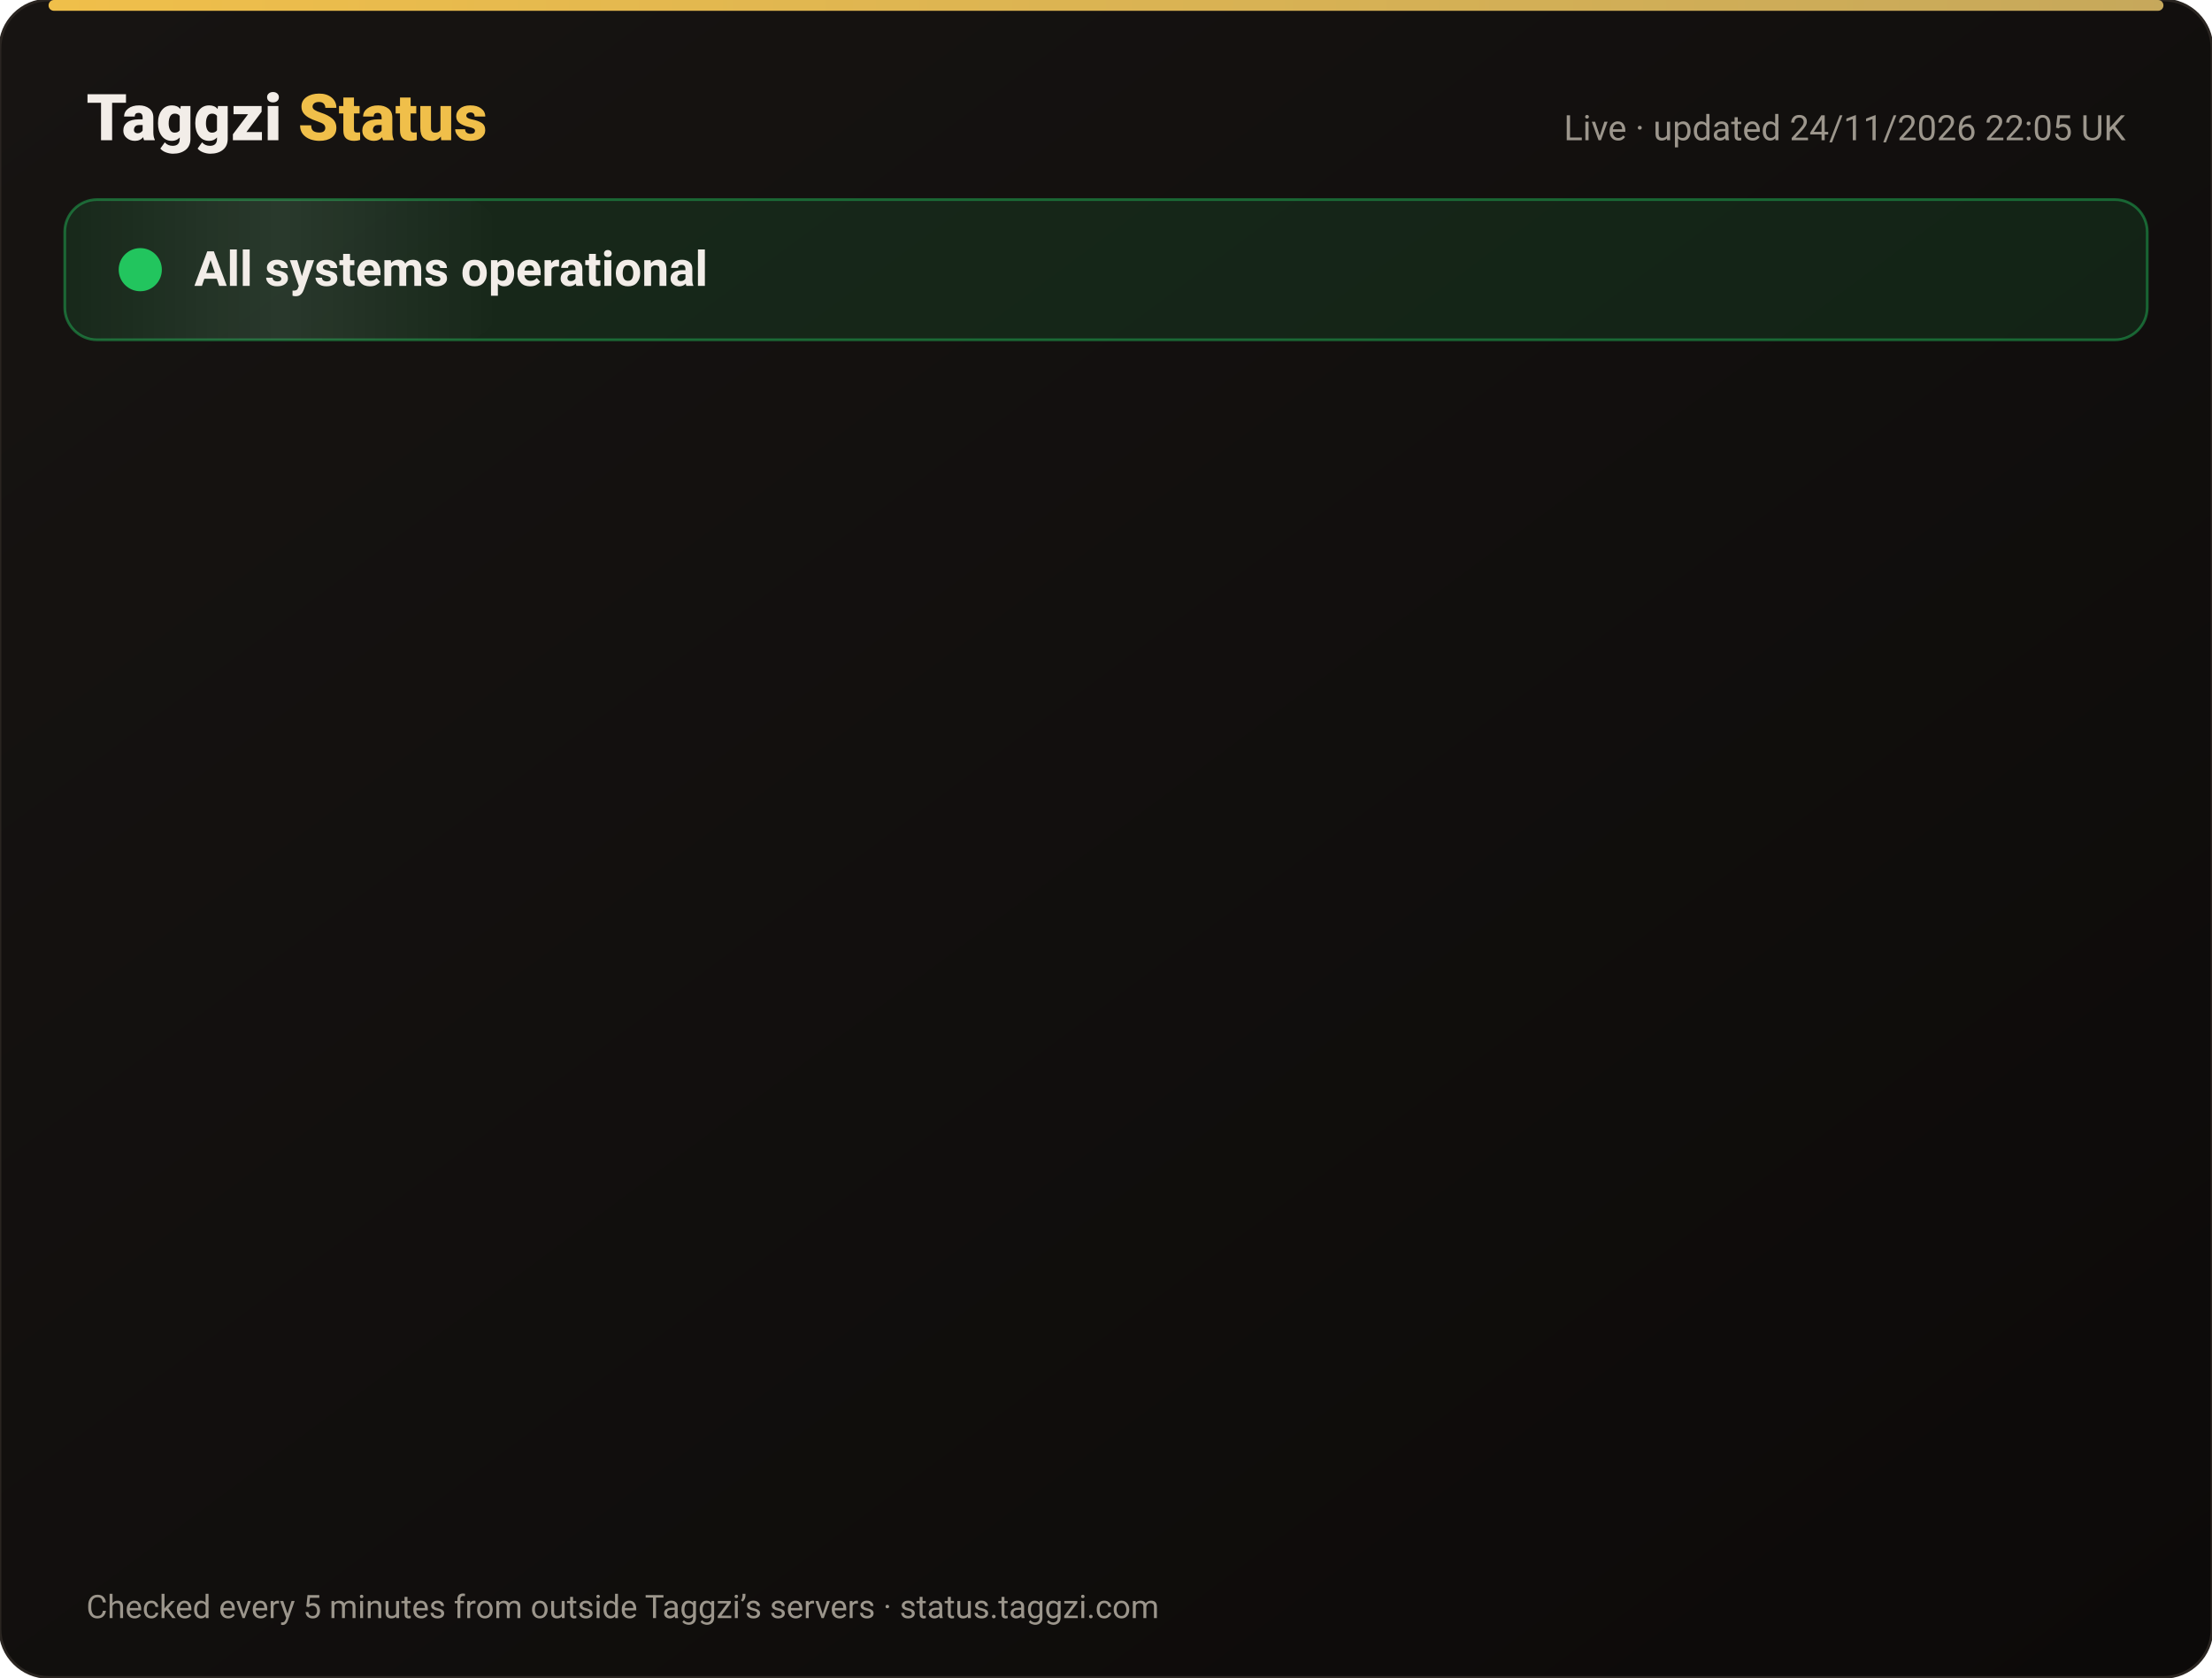
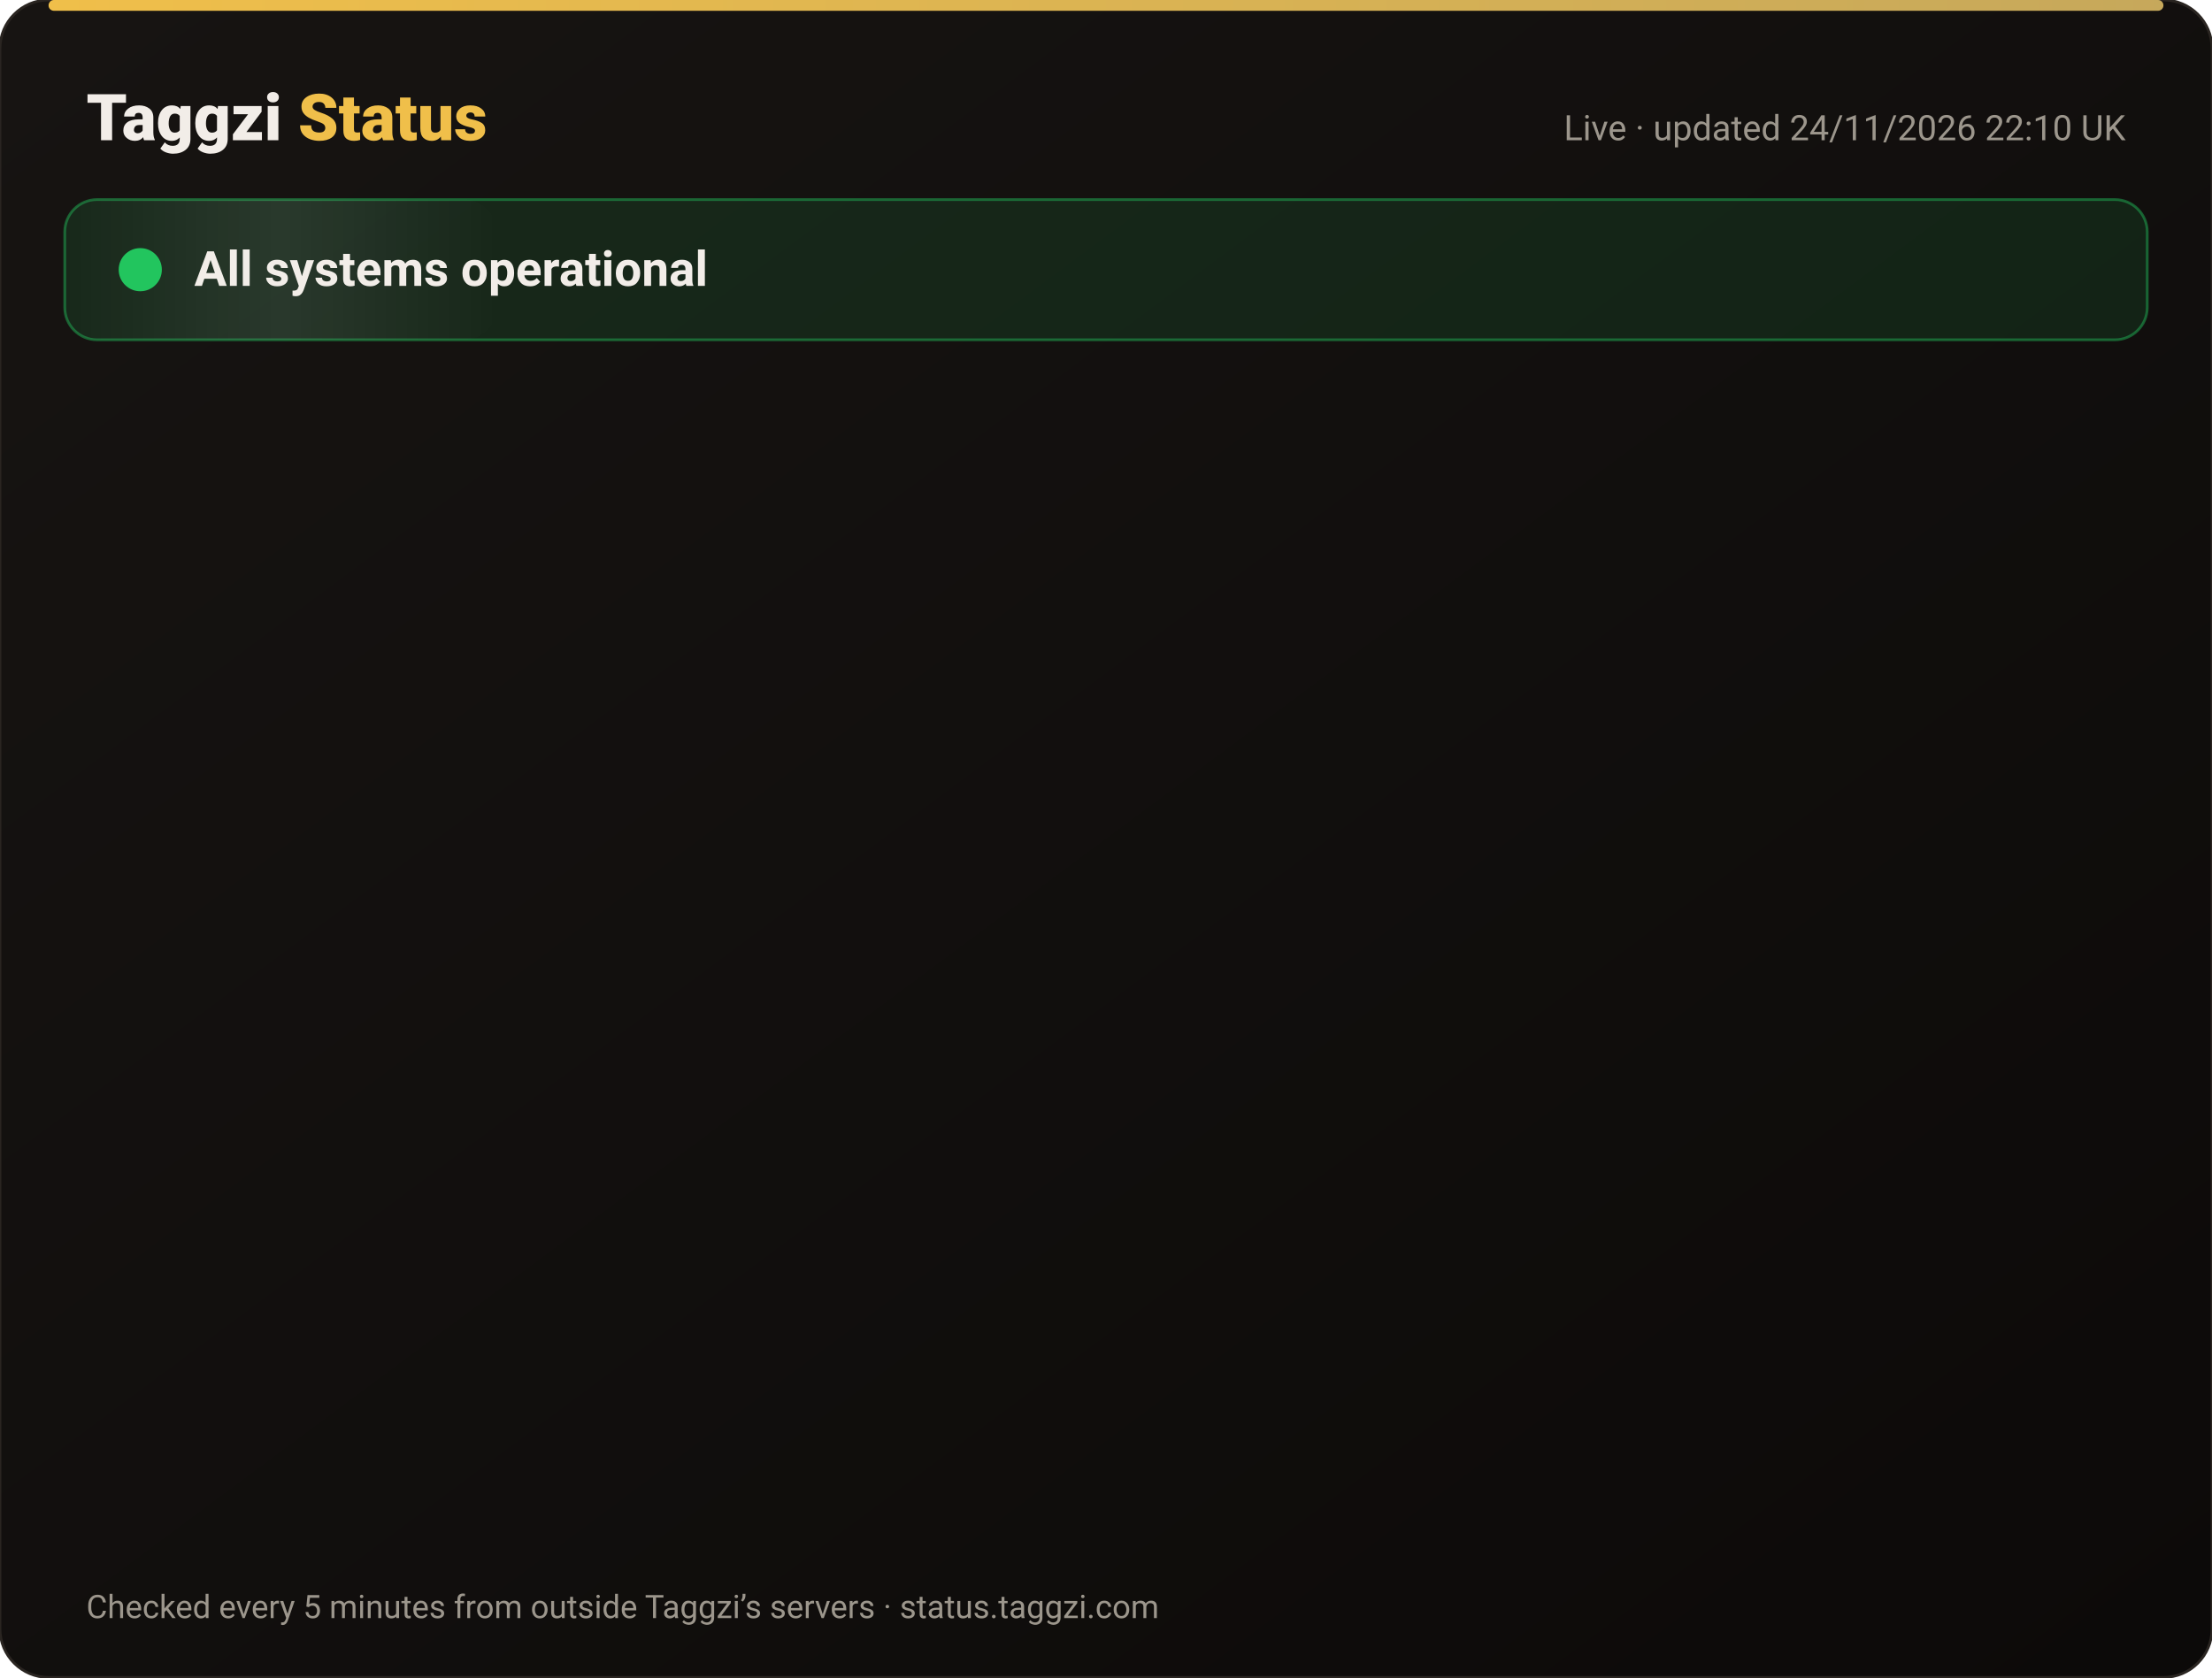
<svg xmlns="http://www.w3.org/2000/svg" width="820" height="622" viewBox="0 0 820 622" font-family="-apple-system,Segoe UI,Roboto,Helvetica,Arial,sans-serif">
  <defs>
    <linearGradient id="bg" x1="0" y1="0" x2="1" y2="1">
      <stop offset="0" stop-color="#171412" />
      <stop offset="1" stop-color="#0C0A09" />
    </linearGradient>
    <linearGradient id="gold" x1="0" x2="1">
      <stop offset="0" stop-color="#F0BF4A" />
      <stop offset="1" stop-color="#c6a85b" />
    </linearGradient>
    <linearGradient id="shine" x1="0" x2="1">
      <stop offset="0" stop-color="#fff" stop-opacity="0" />
      <stop offset=".5" stop-color="#fff" stop-opacity=".08" />
      <stop offset="1" stop-color="#fff" stop-opacity="0" />
    </linearGradient>
  </defs>
  <rect width="820" height="622" rx="18" fill="url(#bg)" stroke="#2a2521" />
  <rect x="18" y="0" width="784" height="4" rx="2" fill="url(#gold)" />
  <text x="32" y="52" font-size="24" font-weight="800" fill="#F2EDE8">Taggzi <tspan fill="#F0BF4A">Status</tspan>
  </text>
-   <text x="788" y="52" font-size="13" fill="#9C968C" text-anchor="end">Live · updated 24/11/2026 22:05 UK</text>
+   <text x="788" y="52" font-size="13" fill="#9C968C" text-anchor="end">Live · updated 24/11/2026 22:10 UK</text>
  <rect x="24" y="74" width="772" height="52" rx="12" fill="#22c55e" fill-opacity=".12" stroke="#22c55e" stroke-opacity=".45" />
  <rect x="24" y="74" width="160" height="52" rx="12" fill="url(#shine)">
    <animate attributeName="x" from="-160" to="820" dur="4s" repeatCount="indefinite" />
  </rect>
  <circle cx="52" cy="100" r="7" fill="#22c55e" />
  <circle cx="52" cy="100" r="7" fill="none" stroke="#22c55e" stroke-width="2">
    <animate attributeName="r" values="7;15;7" dur="2s" repeatCount="indefinite" />
    <animate attributeName="opacity" values=".9;0;.9" dur="2s" repeatCount="indefinite" />
  </circle>
  <text x="72" y="106" font-size="18" font-weight="700" fill="#F2EDE8">All systems operational</text>
  <g opacity="0">
    <animate attributeName="opacity" from="0" to="1" begin="0.00s" dur=".6s" fill="freeze" />
    <line x1="32" y1="188" x2="788" y2="188" stroke="#2a2521" />
    <circle cx="44" cy="166" r="6" fill="#22c55e">
      <animate attributeName="opacity" values="1;.45;1" dur="2.4s" begin="0.00s" repeatCount="indefinite" />
    </circle>
    <text x="62" y="171" font-size="15" font-weight="650" fill="#F2EDE8">Website</text>
    <text x="630" y="171" font-size="13" fill="#9C968C" text-anchor="end">99.98% uptime</text>
    <rect x="648" y="154" width="140" height="24" rx="12" fill="#22c55e" fill-opacity=".14" stroke="#22c55e" stroke-opacity=".5" />
    <text x="718" y="171" font-size="12" font-weight="700" fill="#22c55e" text-anchor="middle">Operational</text>
  </g>
  <g opacity="0">
    <animate attributeName="opacity" from="0" to="1" begin="0.15s" dur=".6s" fill="freeze" />
    <line x1="32" y1="234" x2="788" y2="234" stroke="#2a2521" />
    <circle cx="44" cy="212" r="6" fill="#22c55e">
      <animate attributeName="opacity" values="1;.45;1" dur="2.4s" begin="0.15s" repeatCount="indefinite" />
    </circle>
    <text x="62" y="217" font-size="15" font-weight="650" fill="#F2EDE8">Tag scans</text>
    <text x="630" y="217" font-size="13" fill="#9C968C" text-anchor="end">99.98% uptime</text>
    <rect x="648" y="200" width="140" height="24" rx="12" fill="#22c55e" fill-opacity=".14" stroke="#22c55e" stroke-opacity=".5" />
    <text x="718" y="217" font-size="12" font-weight="700" fill="#22c55e" text-anchor="middle">Operational</text>
  </g>
  <g opacity="0">
    <animate attributeName="opacity" from="0" to="1" begin="0.30s" dur=".6s" fill="freeze" />
    <line x1="32" y1="280" x2="788" y2="280" stroke="#2a2521" />
    <circle cx="44" cy="258" r="6" fill="#22c55e">
      <animate attributeName="opacity" values="1;.45;1" dur="2.4s" begin="0.30s" repeatCount="indefinite" />
    </circle>
    <text x="62" y="263" font-size="15" font-weight="650" fill="#F2EDE8">Manual tag lookup</text>
    <text x="630" y="263" font-size="13" fill="#9C968C" text-anchor="end">99.98% uptime</text>
    <rect x="648" y="246" width="140" height="24" rx="12" fill="#22c55e" fill-opacity=".14" stroke="#22c55e" stroke-opacity=".5" />
    <text x="718" y="263" font-size="12" font-weight="700" fill="#22c55e" text-anchor="middle">Operational</text>
  </g>
  <g opacity="0">
    <animate attributeName="opacity" from="0" to="1" begin="0.45s" dur=".6s" fill="freeze" />
    <line x1="32" y1="326" x2="788" y2="326" stroke="#2a2521" />
    <circle cx="44" cy="304" r="6" fill="#22c55e">
      <animate attributeName="opacity" values="1;.45;1" dur="2.4s" begin="0.45s" repeatCount="indefinite" />
    </circle>
    <text x="62" y="309" font-size="15" font-weight="650" fill="#F2EDE8">App &amp; login</text>
    <text x="630" y="309" font-size="13" fill="#9C968C" text-anchor="end">99.98% uptime</text>
    <rect x="648" y="292" width="140" height="24" rx="12" fill="#22c55e" fill-opacity=".14" stroke="#22c55e" stroke-opacity=".5" />
    <text x="718" y="309" font-size="12" font-weight="700" fill="#22c55e" text-anchor="middle">Operational</text>
  </g>
  <g opacity="0">
    <animate attributeName="opacity" from="0" to="1" begin="0.60s" dur=".6s" fill="freeze" />
    <line x1="32" y1="372" x2="788" y2="372" stroke="#2a2521" />
    <circle cx="44" cy="350" r="6" fill="#22c55e">
      <animate attributeName="opacity" values="1;.45;1" dur="2.4s" begin="0.60s" repeatCount="indefinite" />
    </circle>
    <text x="62" y="355" font-size="15" font-weight="650" fill="#F2EDE8">Community alerts</text>
    <text x="630" y="355" font-size="13" fill="#9C968C" text-anchor="end">99.98% uptime</text>
    <rect x="648" y="338" width="140" height="24" rx="12" fill="#22c55e" fill-opacity=".14" stroke="#22c55e" stroke-opacity=".5" />
    <text x="718" y="355" font-size="12" font-weight="700" fill="#22c55e" text-anchor="middle">Operational</text>
  </g>
  <g opacity="0">
    <animate attributeName="opacity" from="0" to="1" begin="0.75s" dur=".6s" fill="freeze" />
    <line x1="32" y1="418" x2="788" y2="418" stroke="#2a2521" />
    <circle cx="44" cy="396" r="6" fill="#22c55e">
      <animate attributeName="opacity" values="1;.45;1" dur="2.4s" begin="0.75s" repeatCount="indefinite" />
    </circle>
    <text x="62" y="401" font-size="15" font-weight="650" fill="#F2EDE8">Private calling</text>
    <text x="630" y="401" font-size="13" fill="#9C968C" text-anchor="end">99.98% uptime</text>
    <rect x="648" y="384" width="140" height="24" rx="12" fill="#22c55e" fill-opacity=".14" stroke="#22c55e" stroke-opacity=".5" />
    <text x="718" y="401" font-size="12" font-weight="700" fill="#22c55e" text-anchor="middle">Operational</text>
  </g>
  <g opacity="0">
    <animate attributeName="opacity" from="0" to="1" begin="0.90s" dur=".6s" fill="freeze" />
    <line x1="32" y1="464" x2="788" y2="464" stroke="#2a2521" />
    <circle cx="44" cy="442" r="6" fill="#22c55e">
      <animate attributeName="opacity" values="1;.45;1" dur="2.4s" begin="0.90s" repeatCount="indefinite" />
    </circle>
    <text x="62" y="447" font-size="15" font-weight="650" fill="#F2EDE8">Payments</text>
    <text x="630" y="447" font-size="13" fill="#9C968C" text-anchor="end">99.97% uptime</text>
    <rect x="648" y="430" width="140" height="24" rx="12" fill="#22c55e" fill-opacity=".14" stroke="#22c55e" stroke-opacity=".5" />
    <text x="718" y="447" font-size="12" font-weight="700" fill="#22c55e" text-anchor="middle">Operational</text>
  </g>
  <g opacity="0">
    <animate attributeName="opacity" from="0" to="1" begin="1.05s" dur=".6s" fill="freeze" />
    <line x1="32" y1="510" x2="788" y2="510" stroke="#2a2521" />
    <circle cx="44" cy="488" r="6" fill="#22c55e">
      <animate attributeName="opacity" values="1;.45;1" dur="2.4s" begin="1.05s" repeatCount="indefinite" />
    </circle>
    <text x="62" y="493" font-size="15" font-weight="650" fill="#F2EDE8">Email &amp; support</text>
    <text x="630" y="493" font-size="13" fill="#9C968C" text-anchor="end">99.98% uptime</text>
    <rect x="648" y="476" width="140" height="24" rx="12" fill="#22c55e" fill-opacity=".14" stroke="#22c55e" stroke-opacity=".5" />
    <text x="718" y="493" font-size="12" font-weight="700" fill="#22c55e" text-anchor="middle">Operational</text>
  </g>
  <g opacity="0">
    <animate attributeName="opacity" from="0" to="1" begin="1.20s" dur=".6s" fill="freeze" />
    <line x1="32" y1="556" x2="788" y2="556" stroke="#2a2521" />
    <circle cx="44" cy="534" r="6" fill="#22c55e">
      <animate attributeName="opacity" values="1;.45;1" dur="2.4s" begin="1.20s" repeatCount="indefinite" />
    </circle>
    <text x="62" y="539" font-size="15" font-weight="650" fill="#F2EDE8">Secure connection (SSL)</text>
    <text x="630" y="539" font-size="13" fill="#9C968C" text-anchor="end">100.00% uptime</text>
    <rect x="648" y="522" width="140" height="24" rx="12" fill="#22c55e" fill-opacity=".14" stroke="#22c55e" stroke-opacity=".5" />
    <text x="718" y="539" font-size="12" font-weight="700" fill="#22c55e" text-anchor="middle">Operational</text>
  </g>
  <text x="32" y="600" font-size="12" fill="#9C968C">Checked every 5 minutes from outside Taggzi’s servers · status.taggzi.com</text>
</svg>
